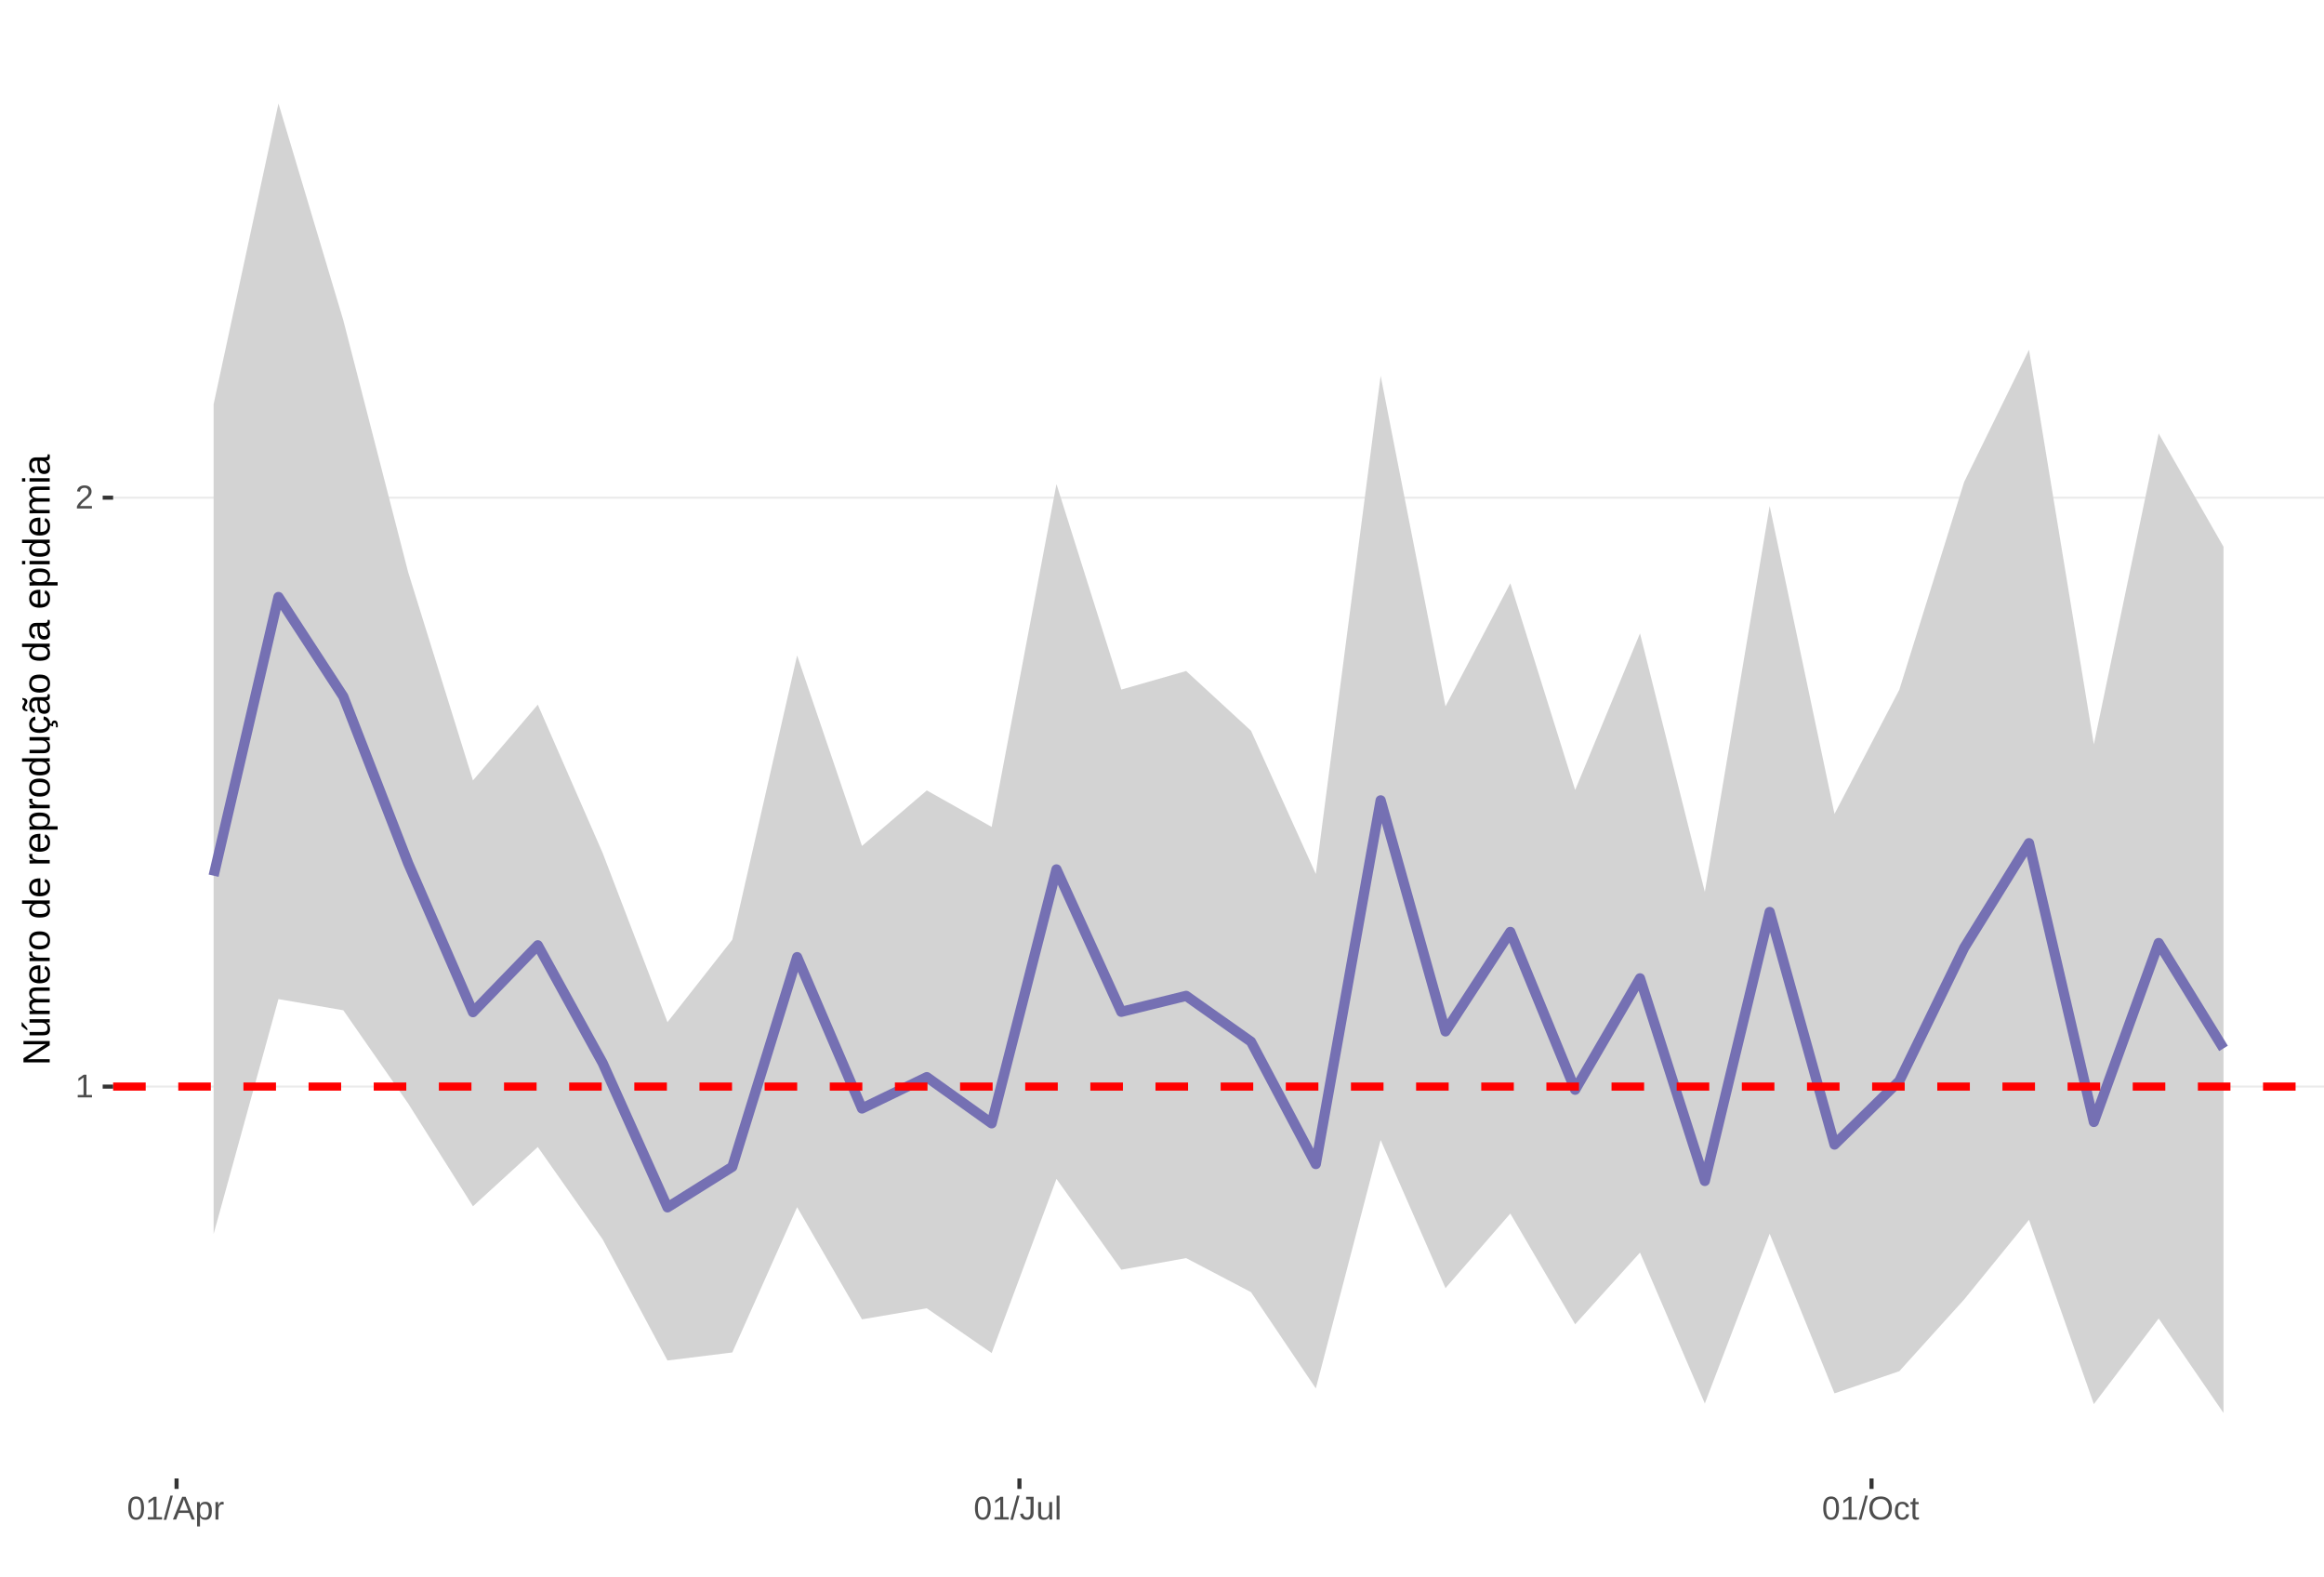
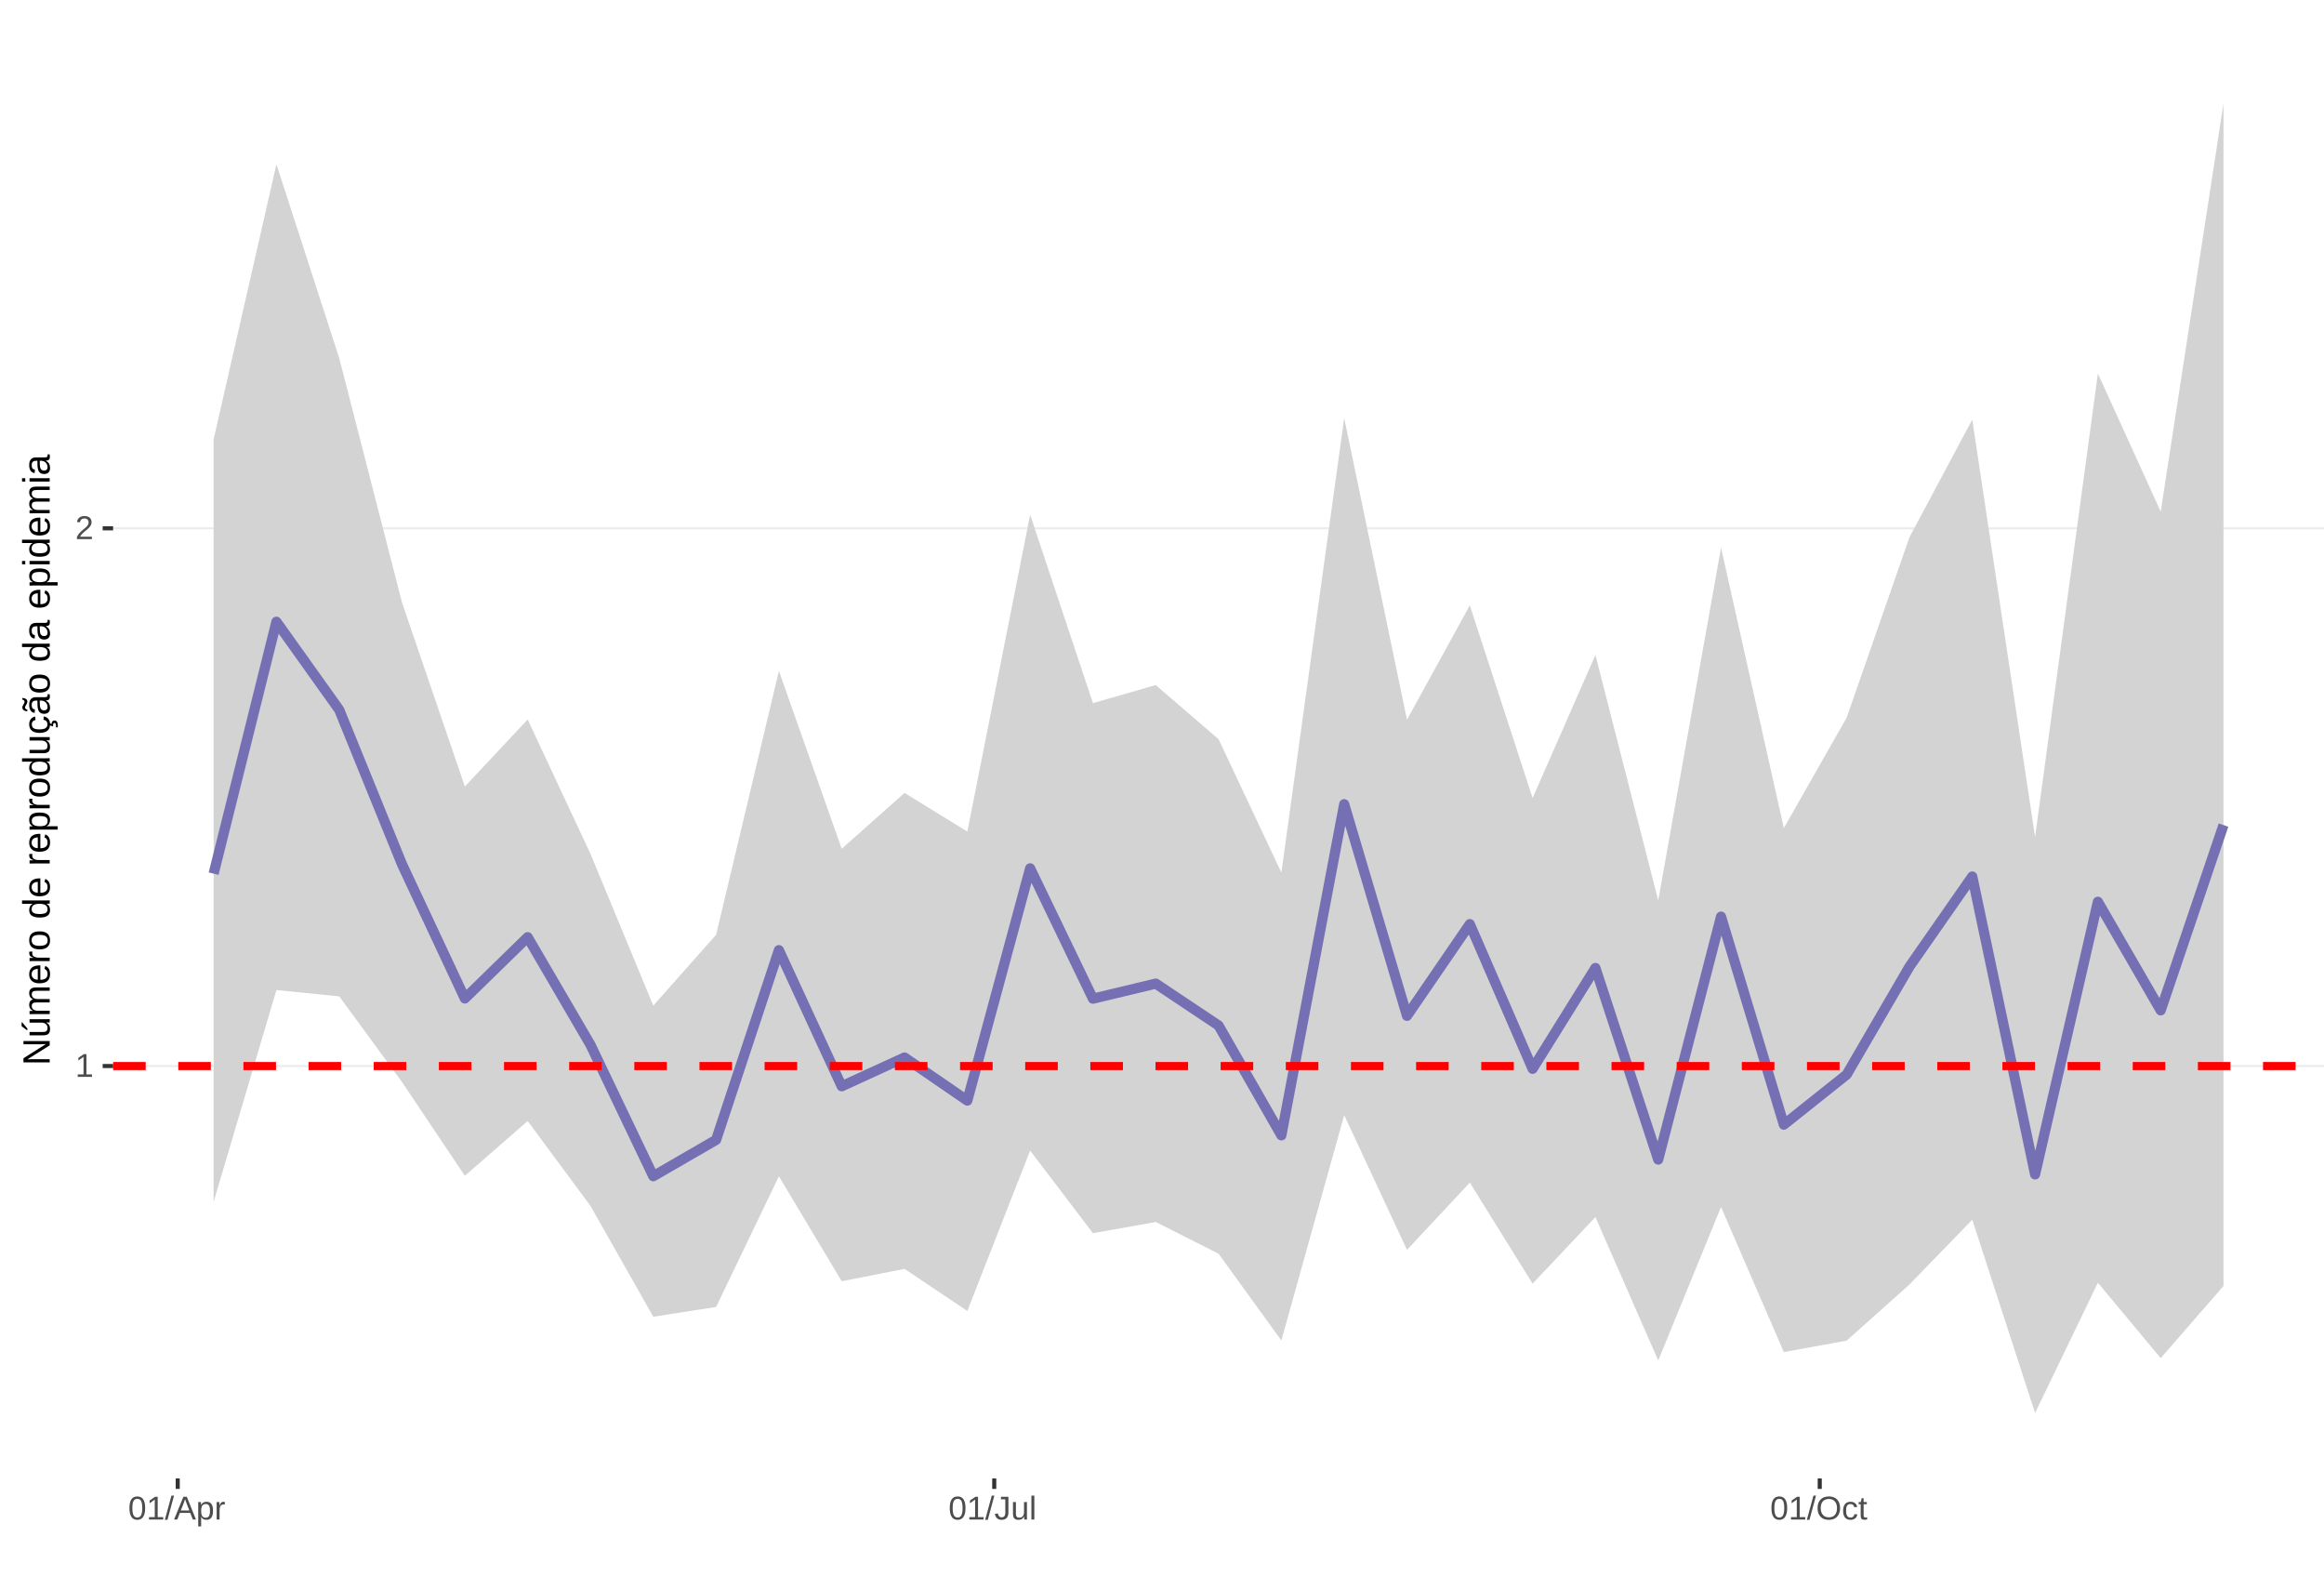
<svg xmlns="http://www.w3.org/2000/svg" xmlns:xlink="http://www.w3.org/1999/xlink" width="609pt" height="413pt" viewBox="0 0 609 413" version="1.1">
  <defs>
    <g>
      <symbol overflow="visible" id="glyph0-0">
        <path style="stroke:none;" d="M 0.859 -5.953 L 5.625 -5.953 L 5.625 0 L 0.859 0 Z M 1.188 -5.641 L 1.188 -0.328 L 5.297 -0.328 L 5.297 -5.641 Z M 1.188 -5.641 " />
      </symbol>
      <symbol overflow="visible" id="glyph0-1">
        <path style="stroke:none;" d="M 0.656 0 L 0.656 -0.641 L 2.172 -0.641 L 2.172 -5.234 L 0.828 -4.266 L 0.828 -4.984 L 2.234 -5.953 L 2.938 -5.953 L 2.938 -0.641 L 4.391 -0.641 L 4.391 0 Z M 0.656 0 " />
      </symbol>
      <symbol overflow="visible" id="glyph0-2">
        <path style="stroke:none;" d="M 0.438 0 L 0.438 -0.531 C 0.582 -0.863 0.754 -1.156 0.953 -1.406 C 1.16 -1.656 1.379 -1.883 1.609 -2.094 C 1.836 -2.301 2.062 -2.488 2.281 -2.656 C 2.508 -2.832 2.711 -3.008 2.891 -3.188 C 3.078 -3.363 3.223 -3.547 3.328 -3.734 C 3.441 -3.93 3.5 -4.148 3.5 -4.391 C 3.5 -4.711 3.398 -4.961 3.203 -5.141 C 3.016 -5.328 2.754 -5.422 2.422 -5.422 C 2.098 -5.422 1.828 -5.332 1.609 -5.156 C 1.398 -4.977 1.281 -4.727 1.25 -4.406 L 0.469 -4.484 C 0.52 -4.961 0.719 -5.344 1.062 -5.625 C 1.414 -5.906 1.867 -6.047 2.422 -6.047 C 3.016 -6.047 3.473 -5.898 3.797 -5.609 C 4.117 -5.328 4.281 -4.926 4.281 -4.406 C 4.281 -4.176 4.227 -3.945 4.125 -3.719 C 4.02 -3.488 3.863 -3.258 3.656 -3.031 C 3.445 -2.812 3.047 -2.461 2.453 -1.984 C 2.129 -1.711 1.875 -1.469 1.688 -1.25 C 1.5 -1.039 1.359 -0.836 1.266 -0.641 L 4.375 -0.641 L 4.375 0 Z M 0.438 0 " />
      </symbol>
      <symbol overflow="visible" id="glyph0-3">
        <path style="stroke:none;" d="M 4.469 -2.984 C 4.469 -1.984 4.289 -1.223 3.938 -0.703 C 3.594 -0.18 3.078 0.078 2.391 0.078 C 1.711 0.078 1.203 -0.18 0.859 -0.703 C 0.516 -1.223 0.344 -1.984 0.344 -2.984 C 0.344 -4.004 0.508 -4.77 0.844 -5.281 C 1.176 -5.789 1.703 -6.047 2.422 -6.047 C 3.117 -6.047 3.633 -5.785 3.969 -5.266 C 4.301 -4.754 4.469 -3.992 4.469 -2.984 Z M 3.703 -2.984 C 3.703 -3.836 3.602 -4.457 3.406 -4.844 C 3.207 -5.227 2.879 -5.422 2.422 -5.422 C 1.953 -5.422 1.613 -5.227 1.406 -4.844 C 1.207 -4.469 1.109 -3.848 1.109 -2.984 C 1.109 -2.141 1.211 -1.52 1.422 -1.125 C 1.629 -0.727 1.957 -0.531 2.406 -0.531 C 2.852 -0.531 3.18 -0.727 3.391 -1.125 C 3.598 -1.531 3.703 -2.148 3.703 -2.984 Z M 3.703 -2.984 " />
      </symbol>
      <symbol overflow="visible" id="glyph0-4">
        <path style="stroke:none;" d="M 0 0.078 L 1.734 -6.266 L 2.406 -6.266 L 0.688 0.078 Z M 0 0.078 " />
      </symbol>
      <symbol overflow="visible" id="glyph0-5">
        <path style="stroke:none;" d="M 4.938 0 L 4.25 -1.734 L 1.531 -1.734 L 0.859 0 L 0.016 0 L 2.453 -5.953 L 3.359 -5.953 L 5.75 0 Z M 2.891 -5.344 L 2.859 -5.234 C 2.785 -4.992 2.68 -4.691 2.547 -4.328 L 1.781 -2.375 L 4.016 -2.375 L 3.25 -4.344 C 3.164 -4.531 3.086 -4.75 3.016 -5 Z M 2.891 -5.344 " />
      </symbol>
      <symbol overflow="visible" id="glyph0-6">
        <path style="stroke:none;" d="M 4.453 -2.312 C 4.453 -0.719 3.891 0.078 2.766 0.078 C 2.066 0.078 1.594 -0.18 1.344 -0.703 L 1.328 -0.703 C 1.336 -0.68 1.344 -0.441 1.344 0.016 L 1.344 1.797 L 0.578 1.797 L 0.578 -3.641 C 0.578 -4.109 0.57 -4.422 0.562 -4.578 L 1.297 -4.578 C 1.297 -4.566 1.297 -4.523 1.297 -4.453 C 1.305 -4.379 1.312 -4.27 1.312 -4.125 C 1.32 -3.988 1.328 -3.895 1.328 -3.844 L 1.359 -3.844 C 1.492 -4.125 1.672 -4.328 1.891 -4.453 C 2.109 -4.586 2.398 -4.656 2.766 -4.656 C 3.328 -4.656 3.75 -4.461 4.031 -4.078 C 4.312 -3.703 4.453 -3.113 4.453 -2.312 Z M 3.656 -2.297 C 3.656 -2.93 3.566 -3.383 3.391 -3.656 C 3.223 -3.926 2.953 -4.062 2.578 -4.062 C 2.273 -4.062 2.035 -4 1.859 -3.875 C 1.691 -3.75 1.562 -3.551 1.469 -3.281 C 1.383 -3.008 1.344 -2.66 1.344 -2.234 C 1.344 -1.629 1.438 -1.188 1.625 -0.906 C 1.82 -0.625 2.133 -0.484 2.562 -0.484 C 2.938 -0.484 3.211 -0.617 3.391 -0.891 C 3.566 -1.172 3.656 -1.641 3.656 -2.297 Z M 3.656 -2.297 " />
      </symbol>
      <symbol overflow="visible" id="glyph0-7">
        <path style="stroke:none;" d="M 0.594 0 L 0.594 -3.516 C 0.594 -3.828 0.586 -4.18 0.578 -4.578 L 1.297 -4.578 C 1.316 -4.055 1.328 -3.742 1.328 -3.641 L 1.344 -3.641 C 1.469 -4.035 1.609 -4.301 1.766 -4.438 C 1.922 -4.582 2.145 -4.656 2.438 -4.656 C 2.531 -4.656 2.629 -4.641 2.734 -4.609 L 2.734 -3.922 C 2.641 -3.941 2.504 -3.953 2.328 -3.953 C 2.016 -3.953 1.773 -3.816 1.609 -3.547 C 1.441 -3.273 1.359 -2.891 1.359 -2.391 L 1.359 0 Z M 0.594 0 " />
      </symbol>
      <symbol overflow="visible" id="glyph0-8">
        <path style="stroke:none;" d="M 1.938 0.078 C 0.926 0.078 0.328 -0.441 0.141 -1.484 L 0.922 -1.609 C 0.973 -1.285 1.086 -1.031 1.266 -0.844 C 1.441 -0.664 1.664 -0.578 1.938 -0.578 C 2.227 -0.578 2.457 -0.676 2.625 -0.875 C 2.789 -1.07 2.875 -1.367 2.875 -1.766 L 2.875 -5.297 L 1.734 -5.297 L 1.734 -5.953 L 3.688 -5.953 L 3.688 -1.781 C 3.688 -1.195 3.531 -0.738 3.219 -0.406 C 2.906 -0.082 2.477 0.078 1.938 0.078 Z M 1.938 0.078 " />
      </symbol>
      <symbol overflow="visible" id="glyph0-9">
        <path style="stroke:none;" d="M 1.328 -4.578 L 1.328 -1.672 C 1.328 -1.367 1.352 -1.133 1.406 -0.969 C 1.469 -0.801 1.562 -0.68 1.688 -0.609 C 1.82 -0.535 2.016 -0.5 2.266 -0.5 C 2.629 -0.5 2.914 -0.625 3.125 -0.875 C 3.344 -1.125 3.453 -1.473 3.453 -1.922 L 3.453 -4.578 L 4.219 -4.578 L 4.219 -0.969 C 4.219 -0.438 4.223 -0.113 4.234 0 L 3.516 0 C 3.516 -0.008 3.516 -0.047 3.516 -0.109 C 3.516 -0.172 3.508 -0.242 3.5 -0.328 C 3.5 -0.41 3.492 -0.562 3.484 -0.781 L 3.469 -0.781 C 3.301 -0.469 3.098 -0.242 2.859 -0.109 C 2.629 0.016 2.348 0.078 2.016 0.078 C 1.516 0.078 1.145 -0.039 0.906 -0.281 C 0.676 -0.531 0.562 -0.945 0.562 -1.531 L 0.562 -4.578 Z M 1.328 -4.578 " />
      </symbol>
      <symbol overflow="visible" id="glyph0-10">
        <path style="stroke:none;" d="M 0.578 0 L 0.578 -6.266 L 1.344 -6.266 L 1.344 0 Z M 0.578 0 " />
      </symbol>
      <symbol overflow="visible" id="glyph0-11">
        <path style="stroke:none;" d="M 6.312 -3 C 6.312 -2.383 6.191 -1.844 5.953 -1.375 C 5.723 -0.906 5.383 -0.547 4.938 -0.297 C 4.488 -0.047 3.961 0.078 3.359 0.078 C 2.742 0.078 2.211 -0.039 1.766 -0.281 C 1.328 -0.531 0.988 -0.891 0.75 -1.359 C 0.52 -1.828 0.406 -2.375 0.406 -3 C 0.406 -3.957 0.664 -4.703 1.188 -5.234 C 1.707 -5.773 2.438 -6.047 3.375 -6.047 C 3.977 -6.047 4.5 -5.926 4.938 -5.688 C 5.383 -5.445 5.723 -5.094 5.953 -4.625 C 6.191 -4.164 6.312 -3.625 6.312 -3 Z M 5.5 -3 C 5.5 -3.738 5.312 -4.32 4.938 -4.75 C 4.57 -5.176 4.051 -5.391 3.375 -5.391 C 2.688 -5.391 2.156 -5.18 1.781 -4.766 C 1.414 -4.348 1.234 -3.758 1.234 -3 C 1.234 -2.258 1.422 -1.672 1.797 -1.234 C 2.172 -0.797 2.691 -0.578 3.359 -0.578 C 4.047 -0.578 4.57 -0.785 4.938 -1.203 C 5.312 -1.629 5.5 -2.227 5.5 -3 Z M 5.5 -3 " />
      </symbol>
      <symbol overflow="visible" id="glyph0-12">
        <path style="stroke:none;" d="M 1.156 -2.312 C 1.156 -1.695 1.25 -1.242 1.438 -0.953 C 1.633 -0.66 1.926 -0.516 2.312 -0.516 C 2.582 -0.516 2.805 -0.586 2.984 -0.734 C 3.172 -0.879 3.285 -1.102 3.328 -1.406 L 4.094 -1.359 C 4.039 -0.922 3.852 -0.57 3.531 -0.312 C 3.219 -0.051 2.82 0.078 2.344 0.078 C 1.695 0.078 1.207 -0.117 0.875 -0.516 C 0.539 -0.922 0.375 -1.516 0.375 -2.297 C 0.375 -3.055 0.539 -3.641 0.875 -4.047 C 1.207 -4.453 1.691 -4.656 2.328 -4.656 C 2.797 -4.656 3.18 -4.535 3.484 -4.297 C 3.797 -4.055 3.992 -3.723 4.078 -3.297 L 3.297 -3.234 C 3.254 -3.484 3.148 -3.68 2.984 -3.828 C 2.828 -3.984 2.602 -4.062 2.312 -4.062 C 1.906 -4.062 1.609 -3.926 1.422 -3.656 C 1.242 -3.395 1.156 -2.945 1.156 -2.312 Z M 1.156 -2.312 " />
      </symbol>
      <symbol overflow="visible" id="glyph0-13">
        <path style="stroke:none;" d="M 2.344 -0.031 C 2.094 0.031 1.836 0.062 1.578 0.062 C 0.961 0.062 0.656 -0.281 0.656 -0.969 L 0.656 -4.016 L 0.125 -4.016 L 0.125 -4.578 L 0.688 -4.578 L 0.906 -5.594 L 1.422 -5.594 L 1.422 -4.578 L 2.266 -4.578 L 2.266 -4.016 L 1.422 -4.016 L 1.422 -1.125 C 1.422 -0.906 1.457 -0.75 1.531 -0.656 C 1.602 -0.57 1.727 -0.531 1.906 -0.531 C 2 -0.531 2.145 -0.551 2.344 -0.594 Z M 2.344 -0.031 " />
      </symbol>
      <symbol overflow="visible" id="glyph1-0">
        <path style="stroke:none;" d="M -6.875 -1 L -6.875 -6.5 L 0 -6.5 L 0 -1 Z M -6.516 -1.375 L -0.375 -1.375 L -0.375 -6.125 L -6.516 -6.125 Z M -6.516 -1.375 " />
      </symbol>
      <symbol overflow="visible" id="glyph1-1">
        <path style="stroke:none;" d="M 0 -5.281 L -5.859 -1.609 L -5.391 -1.625 L -4.578 -1.656 L 0 -1.656 L 0 -0.828 L -6.875 -0.828 L -6.875 -1.906 L -0.984 -5.625 C -1.617 -5.582 -2.082 -5.562 -2.375 -5.562 L -6.875 -5.562 L -6.875 -6.406 L 0 -6.406 Z M 0 -5.281 " />
      </symbol>
      <symbol overflow="visible" id="glyph1-2">
        <path style="stroke:none;" d="M -5.281 -1.562 L -1.938 -1.562 C -1.582 -1.562 -1.305 -1.594 -1.109 -1.656 C -0.922 -1.727 -0.785 -1.836 -0.703 -1.984 C -0.617 -2.141 -0.578 -2.363 -0.578 -2.656 C -0.578 -3.07 -0.723 -3.398 -1.016 -3.641 C -1.305 -3.891 -1.707 -4.016 -2.219 -4.016 L -5.281 -4.016 L -5.281 -4.906 L -1.125 -4.906 C -0.508 -4.906 -0.133 -4.91 0 -4.922 L 0 -4.094 C -0.02 -4.094 -0.062 -4.086 -0.125 -4.078 C -0.195 -4.078 -0.281 -4.07 -0.375 -4.062 C -0.469 -4.062 -0.645 -4.062 -0.906 -4.062 L -0.906 -4.047 C -0.539 -3.848 -0.281 -3.613 -0.125 -3.344 C 0.02 -3.082 0.094 -2.754 0.094 -2.359 C 0.094 -1.773 -0.047 -1.348 -0.328 -1.078 C -0.617 -0.816 -1.098 -0.688 -1.766 -0.688 L -5.281 -0.688 Z M -5.859 -2.031 L -5.969 -2.031 L -7.359 -3.078 L -7.359 -4.094 L -7.219 -4.094 L -5.859 -2.484 Z M -5.859 -2.031 " />
      </symbol>
      <symbol overflow="visible" id="glyph1-3">
        <path style="stroke:none;" d="M 0 -3.75 L -3.344 -3.75 C -3.852 -3.75 -4.207 -3.676 -4.406 -3.531 C -4.602 -3.395 -4.703 -3.145 -4.703 -2.781 C -4.703 -2.406 -4.555 -2.109 -4.266 -1.891 C -3.984 -1.672 -3.582 -1.562 -3.062 -1.562 L 0 -1.562 L 0 -0.688 L -4.156 -0.688 C -4.77 -0.688 -5.145 -0.68 -5.281 -0.672 L -5.281 -1.5 C -5.27 -1.5 -5.227 -1.5 -5.156 -1.5 C -5.082 -1.508 -5 -1.516 -4.906 -1.516 C -4.812 -1.523 -4.633 -1.531 -4.375 -1.531 L -4.375 -1.547 C -4.75 -1.734 -5.008 -1.945 -5.156 -2.188 C -5.301 -2.438 -5.375 -2.738 -5.375 -3.094 C -5.375 -3.488 -5.297 -3.801 -5.141 -4.031 C -4.984 -4.27 -4.727 -4.438 -4.375 -4.531 L -4.375 -4.547 C -4.727 -4.723 -4.984 -4.941 -5.141 -5.203 C -5.297 -5.461 -5.375 -5.773 -5.375 -6.141 C -5.375 -6.672 -5.227 -7.055 -4.938 -7.297 C -4.656 -7.547 -4.18 -7.672 -3.516 -7.672 L 0 -7.672 L 0 -6.797 L -3.344 -6.797 C -3.852 -6.797 -4.207 -6.723 -4.406 -6.578 C -4.602 -6.441 -4.703 -6.191 -4.703 -5.828 C -4.703 -5.453 -4.555 -5.156 -4.266 -4.938 C -3.984 -4.727 -3.582 -4.625 -3.062 -4.625 L 0 -4.625 Z M 0 -3.75 " />
      </symbol>
      <symbol overflow="visible" id="glyph1-4">
        <path style="stroke:none;" d="M -2.453 -1.344 C -1.848 -1.344 -1.379 -1.469 -1.047 -1.719 C -0.723 -1.969 -0.562 -2.336 -0.562 -2.828 C -0.562 -3.203 -0.633 -3.504 -0.781 -3.734 C -0.938 -3.961 -1.133 -4.117 -1.375 -4.203 L -1.156 -4.969 C -0.32 -4.656 0.094 -3.941 0.094 -2.828 C 0.094 -2.047 -0.133 -1.445 -0.594 -1.031 C -1.062 -0.625 -1.754 -0.422 -2.672 -0.422 C -3.547 -0.422 -4.211 -0.625 -4.672 -1.031 C -5.141 -1.445 -5.375 -2.031 -5.375 -2.781 C -5.375 -4.344 -4.441 -5.125 -2.578 -5.125 L -2.453 -5.125 Z M -3.125 -4.203 C -3.688 -4.16 -4.094 -4.02 -4.344 -3.781 C -4.602 -3.551 -4.734 -3.219 -4.734 -2.781 C -4.734 -2.352 -4.586 -2.016 -4.297 -1.766 C -4.016 -1.516 -3.625 -1.379 -3.125 -1.359 Z M -3.125 -4.203 " />
      </symbol>
      <symbol overflow="visible" id="glyph1-5">
        <path style="stroke:none;" d="M 0 -0.688 L -4.047 -0.688 C -4.422 -0.688 -4.832 -0.68 -5.281 -0.672 L -5.281 -1.5 C -4.688 -1.52 -4.328 -1.531 -4.203 -1.531 L -4.203 -1.547 C -4.66 -1.691 -4.969 -1.852 -5.125 -2.031 C -5.289 -2.219 -5.375 -2.477 -5.375 -2.812 C -5.375 -2.926 -5.359 -3.047 -5.328 -3.172 L -4.531 -3.172 C -4.562 -3.047 -4.578 -2.891 -4.578 -2.703 C -4.578 -2.336 -4.422 -2.055 -4.109 -1.859 C -3.797 -1.672 -3.344 -1.578 -2.75 -1.578 L 0 -1.578 Z M 0 -0.688 " />
      </symbol>
      <symbol overflow="visible" id="glyph1-6">
        <path style="stroke:none;" d="M -2.641 -5.141 C -1.723 -5.141 -1.035 -4.938 -0.578 -4.531 C -0.129 -4.125 0.094 -3.535 0.094 -2.766 C 0.094 -1.992 -0.141 -1.41 -0.609 -1.016 C -1.078 -0.617 -1.754 -0.422 -2.641 -0.422 C -4.461 -0.422 -5.375 -1.207 -5.375 -2.781 C -5.375 -3.594 -5.148 -4.188 -4.703 -4.562 C -4.266 -4.945 -3.578 -5.141 -2.641 -5.141 Z M -2.641 -4.219 C -3.367 -4.219 -3.898 -4.109 -4.234 -3.891 C -4.566 -3.672 -4.734 -3.305 -4.734 -2.797 C -4.734 -2.285 -4.562 -1.914 -4.219 -1.688 C -3.883 -1.457 -3.359 -1.344 -2.641 -1.344 C -1.953 -1.344 -1.43 -1.453 -1.078 -1.672 C -0.723 -1.898 -0.547 -2.258 -0.547 -2.75 C -0.547 -3.281 -0.711 -3.656 -1.047 -3.875 C -1.391 -4.102 -1.922 -4.219 -2.641 -4.219 Z M -2.641 -4.219 " />
      </symbol>
      <symbol overflow="visible" id="glyph1-7">
        <path style="stroke:none;" d="" />
      </symbol>
      <symbol overflow="visible" id="glyph1-8">
        <path style="stroke:none;" d="M -0.844 -4.016 C -0.508 -3.848 -0.27 -3.629 -0.125 -3.359 C 0.02 -3.086 0.094 -2.754 0.094 -2.359 C 0.094 -1.691 -0.129 -1.203 -0.578 -0.891 C -1.023 -0.578 -1.707 -0.422 -2.625 -0.422 C -4.457 -0.422 -5.375 -1.066 -5.375 -2.359 C -5.375 -2.766 -5.301 -3.098 -5.156 -3.359 C -5.008 -3.629 -4.781 -3.848 -4.469 -4.016 L -7.25 -4.016 L -7.25 -4.891 L -1.094 -4.891 C -0.539 -4.891 -0.176 -4.898 0 -4.922 L 0 -4.078 C -0.051 -4.066 -0.172 -4.055 -0.359 -4.047 C -0.547 -4.035 -0.707 -4.031 -0.844 -4.031 Z M -2.641 -1.344 C -1.898 -1.344 -1.367 -1.438 -1.047 -1.625 C -0.734 -1.82 -0.578 -2.145 -0.578 -2.594 C -0.578 -3.082 -0.75 -3.441 -1.094 -3.672 C -1.438 -3.898 -1.973 -4.016 -2.703 -4.016 C -3.398 -4.016 -3.91 -3.898 -4.234 -3.672 C -4.566 -3.441 -4.734 -3.082 -4.734 -2.594 C -4.734 -2.156 -4.566 -1.836 -4.234 -1.641 C -3.91 -1.441 -3.379 -1.344 -2.641 -1.344 Z M -2.641 -1.344 " />
      </symbol>
      <symbol overflow="visible" id="glyph1-9">
        <path style="stroke:none;" d="M -2.672 -5.141 C -0.828 -5.141 0.094 -4.492 0.094 -3.203 C 0.094 -2.391 -0.211 -1.844 -0.828 -1.562 L -0.828 -1.531 C -0.797 -1.539 -0.516 -1.547 0.016 -1.547 L 2.078 -1.547 L 2.078 -0.672 L -4.203 -0.672 C -4.742 -0.672 -5.102 -0.66 -5.281 -0.641 L -5.281 -1.5 C -5.27 -1.5 -5.223 -1.5 -5.141 -1.5 C -5.066 -1.508 -4.945 -1.52 -4.781 -1.531 C -4.613 -1.539 -4.5 -1.547 -4.438 -1.547 L -4.438 -1.562 C -4.758 -1.719 -4.992 -1.922 -5.141 -2.172 C -5.297 -2.43 -5.375 -2.773 -5.375 -3.203 C -5.375 -3.848 -5.156 -4.332 -4.719 -4.656 C -4.281 -4.977 -3.598 -5.141 -2.672 -5.141 Z M -2.641 -4.219 C -3.379 -4.219 -3.906 -4.117 -4.219 -3.922 C -4.539 -3.723 -4.703 -3.406 -4.703 -2.969 C -4.703 -2.625 -4.629 -2.352 -4.484 -2.156 C -4.336 -1.957 -4.109 -1.805 -3.797 -1.703 C -3.484 -1.598 -3.078 -1.547 -2.578 -1.547 C -1.879 -1.547 -1.363 -1.656 -1.031 -1.875 C -0.707 -2.102 -0.547 -2.469 -0.547 -2.969 C -0.547 -3.406 -0.707 -3.723 -1.031 -3.922 C -1.352 -4.117 -1.891 -4.219 -2.641 -4.219 Z M -2.641 -4.219 " />
      </symbol>
      <symbol overflow="visible" id="glyph1-10">
        <path style="stroke:none;" d="M -5.281 -1.531 L -1.938 -1.531 C -1.582 -1.531 -1.305 -1.562 -1.109 -1.625 C -0.922 -1.695 -0.785 -1.805 -0.703 -1.953 C -0.617 -2.109 -0.578 -2.332 -0.578 -2.625 C -0.578 -3.039 -0.723 -3.367 -1.016 -3.609 C -1.305 -3.859 -1.707 -3.984 -2.219 -3.984 L -5.281 -3.984 L -5.281 -4.875 L -1.125 -4.875 C -0.508 -4.875 -0.133 -4.879 0 -4.891 L 0 -4.062 C -0.02 -4.062 -0.062 -4.055 -0.125 -4.047 C -0.195 -4.047 -0.281 -4.039 -0.375 -4.031 C -0.469 -4.031 -0.645 -4.031 -0.906 -4.031 L -0.906 -4.016 C -0.539 -3.816 -0.281 -3.582 -0.125 -3.312 C 0.02 -3.051 0.094 -2.723 0.094 -2.328 C 0.094 -1.742 -0.047 -1.316 -0.328 -1.047 C -0.617 -0.785 -1.098 -0.656 -1.766 -0.656 L -5.281 -0.656 Z M -5.281 -1.531 " />
      </symbol>
      <symbol overflow="visible" id="glyph1-11">
        <path style="stroke:none;" d="M -2.672 -1.344 C -1.961 -1.344 -1.438 -1.453 -1.094 -1.672 C -0.758 -1.891 -0.594 -2.223 -0.594 -2.672 C -0.594 -2.984 -0.676 -3.242 -0.844 -3.453 C -1.02 -3.672 -1.281 -3.801 -1.625 -3.844 L -1.578 -4.734 C -1.066 -4.672 -0.66 -4.457 -0.359 -4.094 C -0.055 -3.727 0.094 -3.266 0.094 -2.703 C 0.094 -1.961 -0.133 -1.395 -0.594 -1 C -1.062 -0.613 -1.742 -0.422 -2.641 -0.422 C -3.535 -0.422 -4.211 -0.613 -4.672 -1 C -5.141 -1.395 -5.375 -1.957 -5.375 -2.688 C -5.375 -3.227 -5.234 -3.676 -4.953 -4.031 C -4.68 -4.395 -4.297 -4.617 -3.797 -4.703 L -3.734 -3.797 C -4.023 -3.754 -4.254 -3.641 -4.422 -3.453 C -4.598 -3.266 -4.688 -3.004 -4.688 -2.672 C -4.688 -2.203 -4.531 -1.863 -4.219 -1.656 C -3.914 -1.445 -3.398 -1.344 -2.672 -1.344 Z M 1.234 -3.672 C 1.828 -3.672 2.125 -3.223 2.125 -2.328 C 2.125 -2.148 2.113 -2.004 2.094 -1.891 L 1.625 -1.891 C 1.645 -2.055 1.656 -2.195 1.656 -2.312 C 1.656 -2.789 1.52 -3.031 1.25 -3.031 C 1 -3.031 0.875 -2.812 0.875 -2.375 C 0.875 -2.238 0.879 -2.148 0.891 -2.109 L 0 -2.422 L 0 -2.938 L 0.484 -2.75 C 0.492 -3.062 0.566 -3.289 0.703 -3.438 C 0.836 -3.594 1.016 -3.672 1.234 -3.672 Z M 1.234 -3.672 " />
      </symbol>
      <symbol overflow="visible" id="glyph1-12">
        <path style="stroke:none;" d="M 0.094 -2.016 C 0.094 -1.484 -0.047 -1.082 -0.328 -0.812 C -0.609 -0.551 -0.988 -0.422 -1.469 -0.422 C -2.02 -0.422 -2.441 -0.598 -2.734 -0.953 C -3.023 -1.316 -3.18 -1.898 -3.203 -2.703 L -3.219 -3.891 L -3.516 -3.891 C -3.941 -3.891 -4.25 -3.797 -4.438 -3.609 C -4.625 -3.43 -4.719 -3.148 -4.719 -2.766 C -4.719 -2.367 -4.648 -2.078 -4.516 -1.891 C -4.379 -1.711 -4.164 -1.609 -3.875 -1.578 L -3.953 -0.656 C -4.898 -0.812 -5.375 -1.52 -5.375 -2.781 C -5.375 -3.445 -5.223 -3.945 -4.922 -4.281 C -4.617 -4.613 -4.18 -4.781 -3.609 -4.781 L -1.328 -4.781 C -1.066 -4.781 -0.867 -4.812 -0.734 -4.875 C -0.609 -4.945 -0.547 -5.082 -0.547 -5.281 C -0.547 -5.363 -0.555 -5.457 -0.578 -5.562 L -0.031 -5.562 C 0.02 -5.344 0.047 -5.117 0.047 -4.891 C 0.047 -4.555 -0.035 -4.316 -0.203 -4.172 C -0.379 -4.023 -0.648 -3.941 -1.016 -3.922 L -1.016 -3.891 C -0.609 -3.672 -0.32 -3.41 -0.156 -3.109 C 0.008 -2.805 0.094 -2.441 0.094 -2.016 Z M -0.562 -2.219 C -0.562 -2.539 -0.633 -2.828 -0.781 -3.078 C -0.926 -3.328 -1.125 -3.523 -1.375 -3.672 C -1.633 -3.816 -1.898 -3.891 -2.172 -3.891 L -2.609 -3.891 L -2.594 -2.938 C -2.582 -2.52 -2.535 -2.203 -2.453 -1.984 C -2.379 -1.773 -2.258 -1.613 -2.094 -1.5 C -1.938 -1.383 -1.723 -1.328 -1.453 -1.328 C -1.172 -1.328 -0.953 -1.406 -0.797 -1.562 C -0.641 -1.719 -0.562 -1.938 -0.562 -2.219 Z M -5.859 -3.609 C -5.859 -3.473 -5.891 -3.332 -5.953 -3.188 C -6.016 -3.051 -6.082 -2.922 -6.156 -2.797 C -6.227 -2.672 -6.297 -2.551 -6.359 -2.438 C -6.422 -2.32 -6.453 -2.211 -6.453 -2.109 C -6.453 -1.93 -6.398 -1.797 -6.297 -1.703 C -6.191 -1.617 -6.047 -1.562 -5.859 -1.531 L -5.859 -1.094 C -6.191 -1.125 -6.441 -1.176 -6.609 -1.25 C -6.785 -1.332 -6.922 -1.441 -7.016 -1.578 C -7.117 -1.711 -7.172 -1.879 -7.172 -2.078 C -7.172 -2.223 -7.141 -2.363 -7.078 -2.5 C -7.023 -2.633 -6.957 -2.766 -6.875 -2.891 C -6.801 -3.023 -6.734 -3.145 -6.672 -3.25 C -6.617 -3.363 -6.594 -3.473 -6.594 -3.578 C -6.594 -3.898 -6.785 -4.086 -7.172 -4.141 L -7.172 -4.594 C -6.691 -4.539 -6.352 -4.43 -6.156 -4.266 C -5.957 -4.098 -5.859 -3.879 -5.859 -3.609 Z M -5.859 -3.609 " />
      </symbol>
      <symbol overflow="visible" id="glyph1-13">
        <path style="stroke:none;" d="M 0.094 -2.016 C 0.094 -1.484 -0.047 -1.082 -0.328 -0.812 C -0.609 -0.551 -0.988 -0.422 -1.469 -0.422 C -2.02 -0.422 -2.441 -0.598 -2.734 -0.953 C -3.023 -1.316 -3.18 -1.898 -3.203 -2.703 L -3.219 -3.891 L -3.516 -3.891 C -3.941 -3.891 -4.25 -3.797 -4.438 -3.609 C -4.625 -3.43 -4.719 -3.148 -4.719 -2.766 C -4.719 -2.367 -4.648 -2.078 -4.516 -1.891 C -4.379 -1.711 -4.164 -1.609 -3.875 -1.578 L -3.953 -0.656 C -4.898 -0.812 -5.375 -1.52 -5.375 -2.781 C -5.375 -3.445 -5.223 -3.945 -4.922 -4.281 C -4.617 -4.613 -4.18 -4.781 -3.609 -4.781 L -1.328 -4.781 C -1.066 -4.781 -0.867 -4.812 -0.734 -4.875 C -0.609 -4.945 -0.547 -5.082 -0.547 -5.281 C -0.547 -5.363 -0.555 -5.457 -0.578 -5.562 L -0.031 -5.562 C 0.02 -5.344 0.047 -5.117 0.047 -4.891 C 0.047 -4.555 -0.035 -4.316 -0.203 -4.172 C -0.379 -4.023 -0.648 -3.941 -1.016 -3.922 L -1.016 -3.891 C -0.609 -3.672 -0.32 -3.41 -0.156 -3.109 C 0.008 -2.805 0.094 -2.441 0.094 -2.016 Z M -0.562 -2.219 C -0.562 -2.539 -0.633 -2.828 -0.781 -3.078 C -0.926 -3.328 -1.125 -3.523 -1.375 -3.672 C -1.633 -3.816 -1.898 -3.891 -2.172 -3.891 L -2.609 -3.891 L -2.594 -2.938 C -2.582 -2.52 -2.535 -2.203 -2.453 -1.984 C -2.379 -1.773 -2.258 -1.613 -2.094 -1.5 C -1.938 -1.383 -1.723 -1.328 -1.453 -1.328 C -1.172 -1.328 -0.953 -1.406 -0.797 -1.562 C -0.641 -1.719 -0.562 -1.938 -0.562 -2.219 Z M -0.562 -2.219 " />
      </symbol>
      <symbol overflow="visible" id="glyph1-14">
        <path style="stroke:none;" d="M -6.406 -0.672 L -7.25 -0.672 L -7.25 -1.547 L -6.406 -1.547 Z M 0 -0.672 L -5.281 -0.672 L -5.281 -1.547 L 0 -1.547 Z M 0 -0.672 " />
      </symbol>
    </g>
    <clipPath id="clip1">
      <path d="M 29.645 9.961 L 609 9.961 L 609 387.328 L 29.645 387.328 Z M 29.645 9.961 " />
    </clipPath>
    <clipPath id="clip2">
-       <path d="M 29.645 284 L 609 284 L 609 285 L 29.645 285 Z M 29.645 284 " />
+       <path d="M 29.645 279 L 609 279 L 609 280 L 29.645 280 Z M 29.645 279 " />
    </clipPath>
    <clipPath id="clip3">
-       <path d="M 29.645 130 L 609 130 L 609 131 L 29.645 131 Z M 29.645 130 " />
+       <path d="M 29.645 138 L 609 138 L 609 139 L 29.645 139 Z M 29.645 138 " />
    </clipPath>
    <clipPath id="clip4">
-       <path d="M 29.645 283 L 609 283 L 609 286 L 29.645 286 Z M 29.645 283 " />
+       <path d="M 29.645 278 L 609 278 L 609 281 L 29.645 281 Z M 29.645 278 " />
    </clipPath>
  </defs>
  <g id="surface162">
    <rect x="0" y="0" width="609" height="413" style="fill:rgb(100%,100%,100%);fill-opacity:1;stroke:none;" />
    <rect x="0" y="0" width="609" height="413" style="fill:rgb(100%,100%,100%);fill-opacity:1;stroke:none;" />
    <path style="fill:none;stroke-width:1.067;stroke-linecap:round;stroke-linejoin:round;stroke:rgb(100%,100%,100%);stroke-opacity:1;stroke-miterlimit:10;" d="M 0 413 L 609 413 L 609 0 L 0 0 Z M 0 413 " />
    <g clip-path="url(#clip1)" clip-rule="nonzero">
      <path style=" stroke:none;fill-rule:nonzero;fill:rgb(100%,100%,100%);fill-opacity:1;" d="M 29.645 387.328 L 609 387.328 L 609 9.961 L 29.645 9.961 Z M 29.645 387.328 " />
    </g>
    <g clip-path="url(#clip2)" clip-rule="nonzero">
-       <path style="fill:none;stroke-width:0.533;stroke-linecap:butt;stroke-linejoin:round;stroke:rgb(92.157%,92.157%,92.157%);stroke-opacity:1;stroke-miterlimit:10;" d="M 29.645 284.668 L 609 284.668 " />
+       <path style="fill:none;stroke-width:0.533;stroke-linecap:butt;stroke-linejoin:round;stroke:rgb(92.157%,92.157%,92.157%);stroke-opacity:1;stroke-miterlimit:10;" d="M 29.645 279.285 L 609 279.285 " />
    </g>
    <g clip-path="url(#clip3)" clip-rule="nonzero">
-       <path style="fill:none;stroke-width:0.533;stroke-linecap:butt;stroke-linejoin:round;stroke:rgb(92.157%,92.157%,92.157%);stroke-opacity:1;stroke-miterlimit:10;" d="M 29.645 130.383 L 609 130.383 " />
+       <path style="fill:none;stroke-width:0.533;stroke-linecap:butt;stroke-linejoin:round;stroke:rgb(92.157%,92.157%,92.157%);stroke-opacity:1;stroke-miterlimit:10;" d="M 29.645 138.414 L 609 138.414 " />
    </g>
-     <path style=" stroke:none;fill-rule:nonzero;fill:rgb(82.745%,82.745%,82.745%);fill-opacity:1;" d="M 55.98 105.887 L 72.969 27.117 L 89.961 83.895 L 106.949 149.871 L 123.938 204.461 L 140.93 184.617 L 157.918 223.445 L 174.91 267.793 L 191.898 246.18 L 208.887 171.711 L 225.879 221.621 L 242.867 207.074 L 259.859 216.637 L 276.848 126.828 L 293.836 180.656 L 310.828 175.793 L 327.816 191.43 L 344.809 228.969 L 361.797 98.453 L 378.789 185.051 L 395.777 152.809 L 412.766 206.965 L 429.758 165.934 L 446.746 233.672 L 463.738 132.57 L 480.727 213.223 L 497.715 180.695 L 514.707 126.258 L 531.695 91.629 L 548.688 195 L 565.676 113.57 L 582.664 143.242 L 582.664 370.176 L 565.676 345.43 L 548.688 367.852 L 531.695 319.574 L 514.707 340.434 L 497.715 359.227 L 480.727 365.035 L 463.738 323.223 L 446.746 367.695 L 429.758 328.156 L 412.766 346.941 L 395.777 317.93 L 378.789 337.465 L 361.797 298.672 L 344.809 363.746 L 327.816 338.516 L 310.828 329.605 L 293.836 332.641 L 276.848 308.852 L 259.859 354.469 L 242.867 342.754 L 225.879 345.641 L 208.887 316.258 L 191.898 354.324 L 174.91 356.422 L 157.918 324.676 L 140.93 300.496 L 123.938 316.027 L 106.949 289.078 L 89.961 264.672 L 72.969 261.746 L 55.98 323.277 Z M 55.98 105.887 " />
-     <path style="fill:none;stroke-width:2.667;stroke-linecap:butt;stroke-linejoin:round;stroke:rgb(45.882%,43.922%,70.196%);stroke-opacity:1;stroke-miterlimit:10;" d="M 55.98 229.414 L 72.969 156.402 L 89.961 182.477 L 106.949 226.148 L 123.938 265.176 L 140.93 247.645 L 157.918 278.48 L 174.91 316.309 L 191.898 305.68 L 208.887 250.746 L 225.879 290.406 L 242.867 282.184 L 259.859 294.297 L 276.848 227.766 L 293.836 265.078 L 310.828 260.898 L 327.816 272.895 L 344.809 304.965 L 361.797 209.676 L 378.789 270.215 L 395.777 244.141 L 412.766 285.5 L 429.758 256.301 L 446.746 309.395 L 463.738 238.918 L 480.727 299.855 L 497.715 283.195 L 514.707 248.309 L 531.695 220.891 L 548.688 293.938 L 565.676 247.051 L 582.664 274.66 " />
+     <path style=" stroke:none;fill-rule:nonzero;fill:rgb(82.745%,82.745%,82.745%);fill-opacity:1;" d="M 55.98 115.086 L 72.438 43.031 L 88.898 93.832 L 105.355 157.883 L 121.816 206.055 L 138.273 188.496 L 154.734 223.691 L 171.191 263.453 L 187.652 244.898 L 204.109 175.766 L 220.57 222.363 L 237.027 207.727 L 253.488 217.863 L 269.945 134.836 L 286.406 184.203 L 302.863 179.469 L 319.324 193.656 L 335.781 228.582 L 352.242 109.523 L 368.699 188.559 L 385.16 158.59 L 401.617 209.062 L 418.078 171.594 L 434.535 235.906 L 450.992 143.477 L 467.453 216.934 L 483.91 188.023 L 500.371 140.742 L 516.828 109.934 L 533.289 219.309 L 549.746 97.848 L 566.207 134.031 L 582.664 27.117 L 582.664 336.898 L 566.207 355.809 L 549.746 336.055 L 533.289 370.176 L 516.828 319.543 L 500.371 336.512 L 483.91 351.215 L 467.453 354.223 L 450.992 316.215 L 434.535 356.43 L 418.078 318.844 L 401.617 336.297 L 385.16 309.82 L 368.699 327.449 L 352.242 292.148 L 335.781 351.18 L 319.324 328.457 L 302.863 320.145 L 286.406 323.074 L 269.945 301.426 L 253.488 343.449 L 237.027 332.422 L 220.57 335.664 L 204.109 308.176 L 187.652 342.402 L 171.191 344.961 L 154.734 315.922 L 138.273 293.695 L 121.816 308.039 L 105.355 283.492 L 88.898 261.027 L 72.438 259.371 L 55.98 314.852 Z M 55.98 115.086 " />
+     <path style="fill:none;stroke-width:2.667;stroke-linecap:butt;stroke-linejoin:round;stroke:rgb(45.882%,43.922%,70.196%);stroke-opacity:1;stroke-miterlimit:10;" d="M 55.98 228.875 L 72.438 162.887 L 88.898 185.965 L 105.355 226.445 L 121.816 261.582 L 138.273 245.523 L 154.734 273.723 L 171.191 308.148 L 187.652 298.625 L 204.109 248.922 L 220.57 284.586 L 237.027 277.043 L 253.488 288.336 L 269.945 227.488 L 286.406 261.637 L 302.863 257.688 L 319.324 268.668 L 335.781 297.438 L 352.242 210.684 L 368.699 266.129 L 385.16 242.105 L 401.617 280.012 L 418.078 253.594 L 434.535 303.785 L 450.992 240.141 L 467.453 294.637 L 483.91 281.535 L 500.371 253.246 L 516.828 229.629 L 533.289 307.672 L 549.746 236.246 L 566.207 264.695 L 582.664 216.16 " />
    <g clip-path="url(#clip4)" clip-rule="nonzero">
-       <path style="fill:none;stroke-width:2.134;stroke-linecap:butt;stroke-linejoin:round;stroke:rgb(100%,0%,0%);stroke-opacity:1;stroke-dasharray:8.536,8.536;stroke-miterlimit:10;" d="M 29.645 284.668 L 609 284.668 " />
+       <path style="fill:none;stroke-width:2.134;stroke-linecap:butt;stroke-linejoin:round;stroke:rgb(100%,0%,0%);stroke-opacity:1;stroke-dasharray:8.536,8.536;stroke-miterlimit:10;" d="M 29.645 279.285 L 609 279.285 " />
    </g>
    <g style="fill:rgb(30.196%,30.196%,30.196%);fill-opacity:1;">
-       <use xlink:href="#glyph0-1" x="19.715" y="287.498" />
+       <use xlink:href="#glyph0-1" x="19.715" y="282.115" />
    </g>
    <g style="fill:rgb(30.196%,30.196%,30.196%);fill-opacity:1;">
-       <use xlink:href="#glyph0-2" x="19.715" y="133.213" />
+       <use xlink:href="#glyph0-2" x="19.715" y="141.244" />
    </g>
-     <path style="fill:none;stroke-width:1.067;stroke-linecap:butt;stroke-linejoin:round;stroke:rgb(20%,20%,20%);stroke-opacity:1;stroke-miterlimit:10;" d="M 26.906 284.668 L 29.645 284.668 " />
-     <path style="fill:none;stroke-width:1.067;stroke-linecap:butt;stroke-linejoin:round;stroke:rgb(20%,20%,20%);stroke-opacity:1;stroke-miterlimit:10;" d="M 26.906 130.383 L 29.645 130.383 " />
-     <path style="fill:none;stroke-width:1.067;stroke-linecap:butt;stroke-linejoin:round;stroke:rgb(20%,20%,20%);stroke-opacity:1;stroke-miterlimit:10;" d="M 46.27 390.07 L 46.27 387.328 " />
-     <path style="fill:none;stroke-width:1.067;stroke-linecap:butt;stroke-linejoin:round;stroke:rgb(20%,20%,20%);stroke-opacity:1;stroke-miterlimit:10;" d="M 267.141 390.07 L 267.141 387.328 " />
-     <path style="fill:none;stroke-width:1.067;stroke-linecap:butt;stroke-linejoin:round;stroke:rgb(20%,20%,20%);stroke-opacity:1;stroke-miterlimit:10;" d="M 490.434 390.07 L 490.434 387.328 " />
+     <path style="fill:none;stroke-width:1.067;stroke-linecap:butt;stroke-linejoin:round;stroke:rgb(20%,20%,20%);stroke-opacity:1;stroke-miterlimit:10;" d="M 26.906 279.285 L 29.645 279.285 " />
+     <path style="fill:none;stroke-width:1.067;stroke-linecap:butt;stroke-linejoin:round;stroke:rgb(20%,20%,20%);stroke-opacity:1;stroke-miterlimit:10;" d="M 26.906 138.414 L 29.645 138.414 " />
+     <path style="fill:none;stroke-width:1.067;stroke-linecap:butt;stroke-linejoin:round;stroke:rgb(20%,20%,20%);stroke-opacity:1;stroke-miterlimit:10;" d="M 46.574 390.07 L 46.574 387.328 " />
+     <path style="fill:none;stroke-width:1.067;stroke-linecap:butt;stroke-linejoin:round;stroke:rgb(20%,20%,20%);stroke-opacity:1;stroke-miterlimit:10;" d="M 260.539 390.07 L 260.539 387.328 " />
+     <path style="fill:none;stroke-width:1.067;stroke-linecap:butt;stroke-linejoin:round;stroke:rgb(20%,20%,20%);stroke-opacity:1;stroke-miterlimit:10;" d="M 476.859 390.07 L 476.859 387.328 " />
    <g style="fill:rgb(30.196%,30.196%,30.196%);fill-opacity:1;">
-       <use xlink:href="#glyph0-3" x="33.27" y="398.092" />
-       <use xlink:href="#glyph0-1" x="38.08" y="398.092" />
-       <use xlink:href="#glyph0-4" x="42.891" y="398.092" />
-       <use xlink:href="#glyph0-5" x="45.294" y="398.092" />
-       <use xlink:href="#glyph0-6" x="51.063" y="398.092" />
-       <use xlink:href="#glyph0-7" x="55.874" y="398.092" />
+       <use xlink:href="#glyph0-3" x="33.574" y="398.092" />
+       <use xlink:href="#glyph0-1" x="38.385" y="398.092" />
+       <use xlink:href="#glyph0-4" x="43.195" y="398.092" />
+       <use xlink:href="#glyph0-5" x="45.599" y="398.092" />
+       <use xlink:href="#glyph0-6" x="51.368" y="398.092" />
+       <use xlink:href="#glyph0-7" x="56.179" y="398.092" />
    </g>
    <g style="fill:rgb(30.196%,30.196%,30.196%);fill-opacity:1;">
-       <use xlink:href="#glyph0-3" x="255.141" y="398.092" />
-       <use xlink:href="#glyph0-1" x="259.951" y="398.092" />
-       <use xlink:href="#glyph0-4" x="264.762" y="398.092" />
-       <use xlink:href="#glyph0-8" x="267.165" y="398.092" />
-       <use xlink:href="#glyph0-9" x="271.49" y="398.092" />
-       <use xlink:href="#glyph0-10" x="276.301" y="398.092" />
+       <use xlink:href="#glyph0-3" x="248.539" y="398.092" />
+       <use xlink:href="#glyph0-1" x="253.35" y="398.092" />
+       <use xlink:href="#glyph0-4" x="258.16" y="398.092" />
+       <use xlink:href="#glyph0-8" x="260.563" y="398.092" />
+       <use xlink:href="#glyph0-9" x="264.889" y="398.092" />
+       <use xlink:href="#glyph0-10" x="269.699" y="398.092" />
    </g>
    <g style="fill:rgb(30.196%,30.196%,30.196%);fill-opacity:1;">
-       <use xlink:href="#glyph0-3" x="477.434" y="398.092" />
-       <use xlink:href="#glyph0-1" x="482.244" y="398.092" />
-       <use xlink:href="#glyph0-4" x="487.055" y="398.092" />
-       <use xlink:href="#glyph0-11" x="489.458" y="398.092" />
-       <use xlink:href="#glyph0-12" x="496.186" y="398.092" />
-       <use xlink:href="#glyph0-13" x="500.511" y="398.092" />
+       <use xlink:href="#glyph0-3" x="463.859" y="398.092" />
+       <use xlink:href="#glyph0-1" x="468.67" y="398.092" />
+       <use xlink:href="#glyph0-4" x="473.48" y="398.092" />
+       <use xlink:href="#glyph0-11" x="475.884" y="398.092" />
+       <use xlink:href="#glyph0-12" x="482.611" y="398.092" />
+       <use xlink:href="#glyph0-13" x="486.937" y="398.092" />
    </g>
    <g style="fill:rgb(0%,0%,0%);fill-opacity:1;">
      <use xlink:href="#glyph1-1" x="13.025" y="279.145" />
      <use xlink:href="#glyph1-2" x="13.025" y="271.923" />
      <use xlink:href="#glyph1-3" x="13.025" y="266.361" />
      <use xlink:href="#glyph1-4" x="13.025" y="258.031" />
      <use xlink:href="#glyph1-5" x="13.025" y="252.47" />
      <use xlink:href="#glyph1-6" x="13.025" y="249.14" />
      <use xlink:href="#glyph1-7" x="13.025" y="243.578" />
      <use xlink:href="#glyph1-8" x="13.025" y="240.8" />
      <use xlink:href="#glyph1-4" x="13.025" y="235.238" />
      <use xlink:href="#glyph1-7" x="13.025" y="229.677" />
      <use xlink:href="#glyph1-5" x="13.025" y="226.898" />
      <use xlink:href="#glyph1-4" x="13.025" y="223.568" />
      <use xlink:href="#glyph1-9" x="13.025" y="218.007" />
      <use xlink:href="#glyph1-5" x="13.025" y="212.445" />
      <use xlink:href="#glyph1-6" x="13.025" y="209.115" />
      <use xlink:href="#glyph1-8" x="13.025" y="203.554" />
      <use xlink:href="#glyph1-10" x="13.025" y="197.992" />
      <use xlink:href="#glyph1-11" x="13.025" y="192.431" />
      <use xlink:href="#glyph1-12" x="13.025" y="187.431" />
      <use xlink:href="#glyph1-6" x="13.025" y="181.869" />
      <use xlink:href="#glyph1-7" x="13.025" y="176.308" />
      <use xlink:href="#glyph1-8" x="13.025" y="173.529" />
      <use xlink:href="#glyph1-13" x="13.025" y="167.968" />
      <use xlink:href="#glyph1-7" x="13.025" y="162.406" />
      <use xlink:href="#glyph1-4" x="13.025" y="159.628" />
      <use xlink:href="#glyph1-9" x="13.025" y="154.066" />
      <use xlink:href="#glyph1-14" x="13.025" y="148.505" />
      <use xlink:href="#glyph1-8" x="13.025" y="146.283" />
      <use xlink:href="#glyph1-4" x="13.025" y="140.722" />
      <use xlink:href="#glyph1-3" x="13.025" y="135.16" />
      <use xlink:href="#glyph1-14" x="13.025" y="126.83" />
      <use xlink:href="#glyph1-13" x="13.025" y="124.608" />
    </g>
  </g>
</svg>
